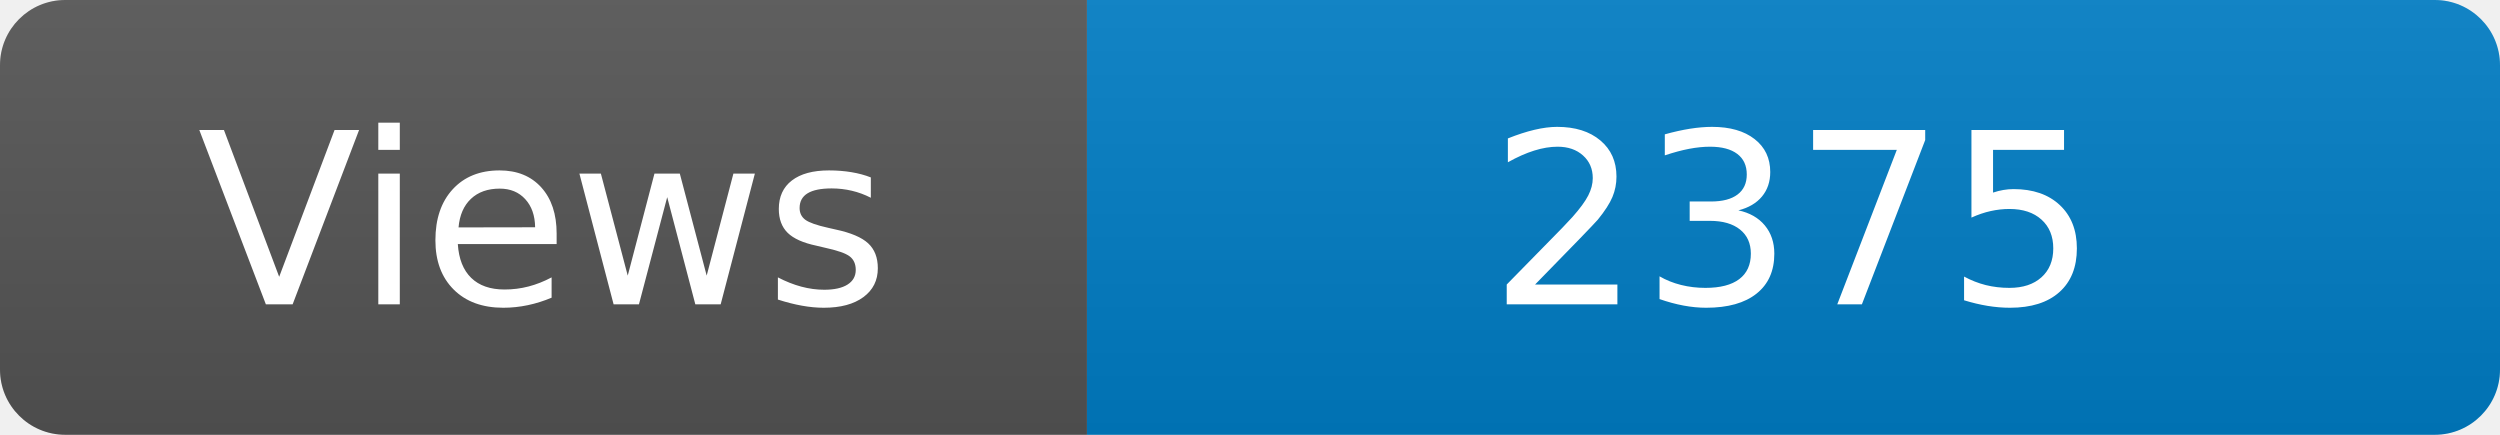
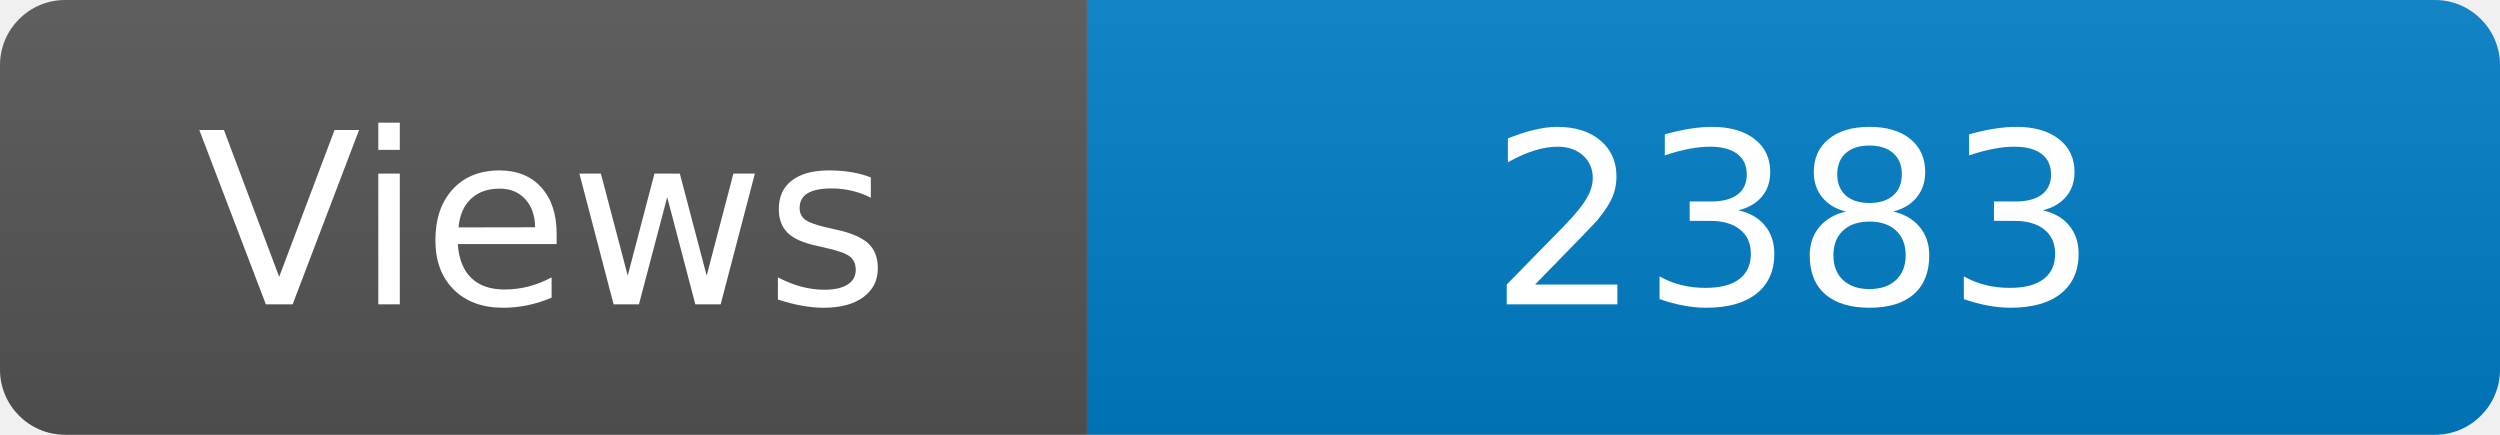
<svg xmlns="http://www.w3.org/2000/svg" width="115" height="20" role="img" aria-label="Maintained?: yes">
  <linearGradient id="s" x2="0" y2="100%">
    <stop offset="0" stop-color="#bbb" stop-opacity=".1" />
    <stop offset="1" stop-opacity=".1" />
  </linearGradient>
  <clipPath id="r">
    <rect width="115" height="20" rx="3" fill="#fff" />
  </clipPath>
  <g clip-path="url(#r)">
    <rect width="50" height="20" fill="#555" />
    <rect x="50" width="160" height="20" fill="#007ec6" />
    <rect width="115" height="20" fill="url(#s)" />
  </g>
  <g fill="#fff" text-anchor="middle" font-family="Verdana,Geneva,DejaVu Sans,sans-serif" font-size="110">
    <text x="250" y="140" transform="scale(.1)" fill="#fff">Views</text>
-     <text x="825" y="140" transform="scale(.1)" fill="#fff">2375</text>
+     <text x="825" y="140" transform="scale(.1)" fill="#fff">2383</text>
  </g>
</svg>
